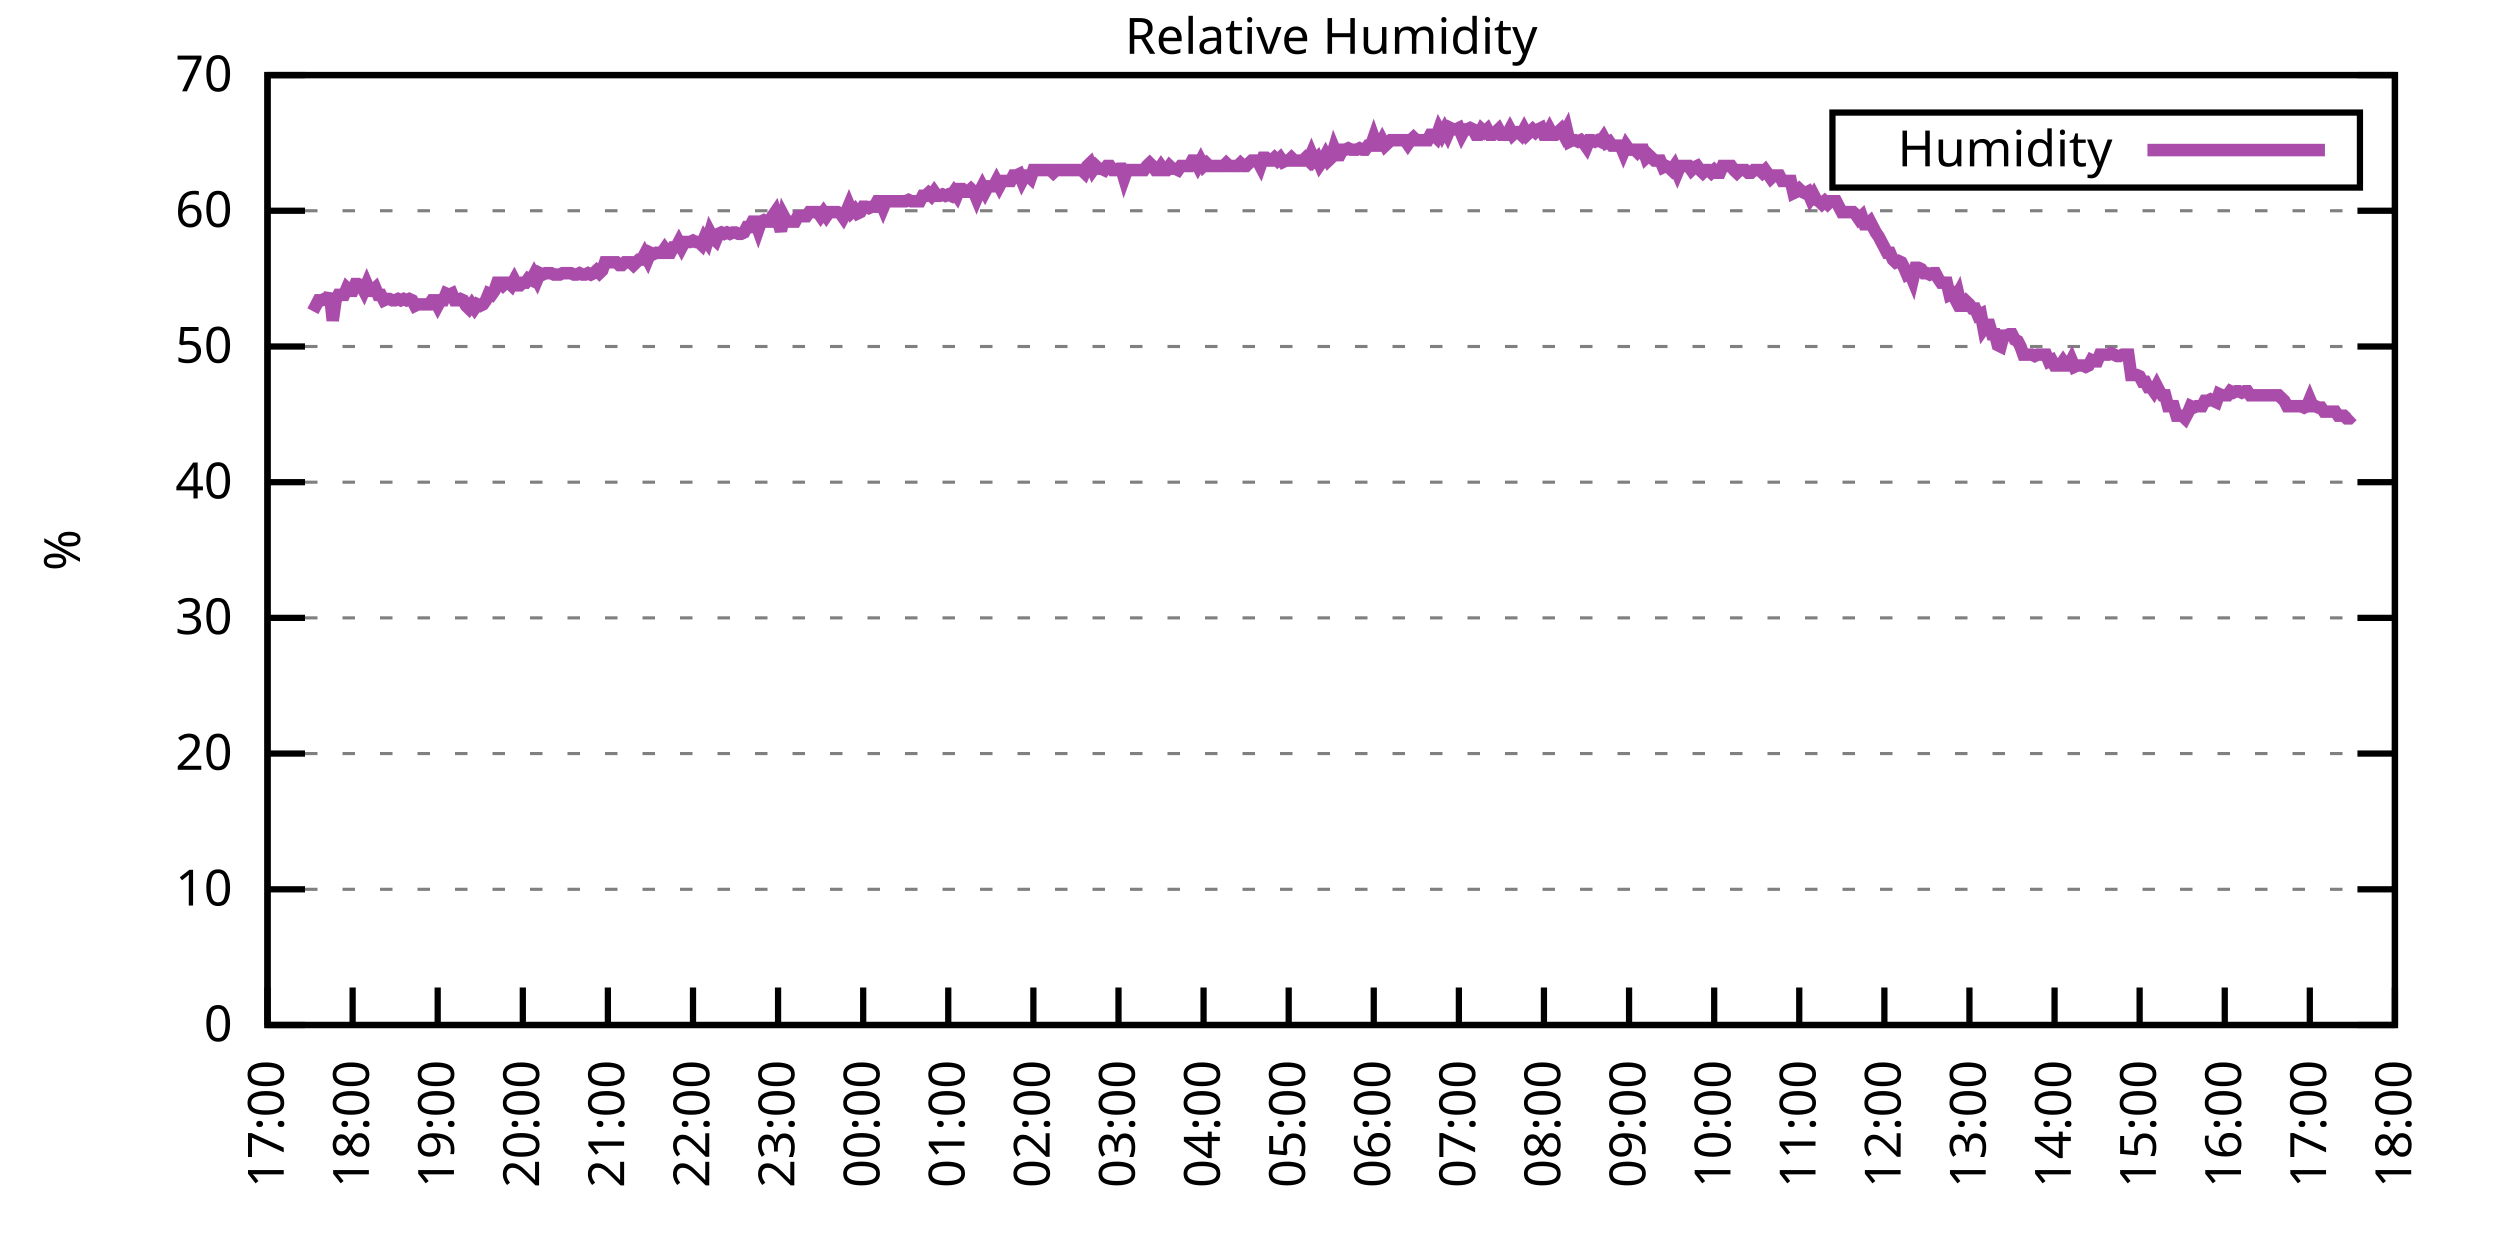
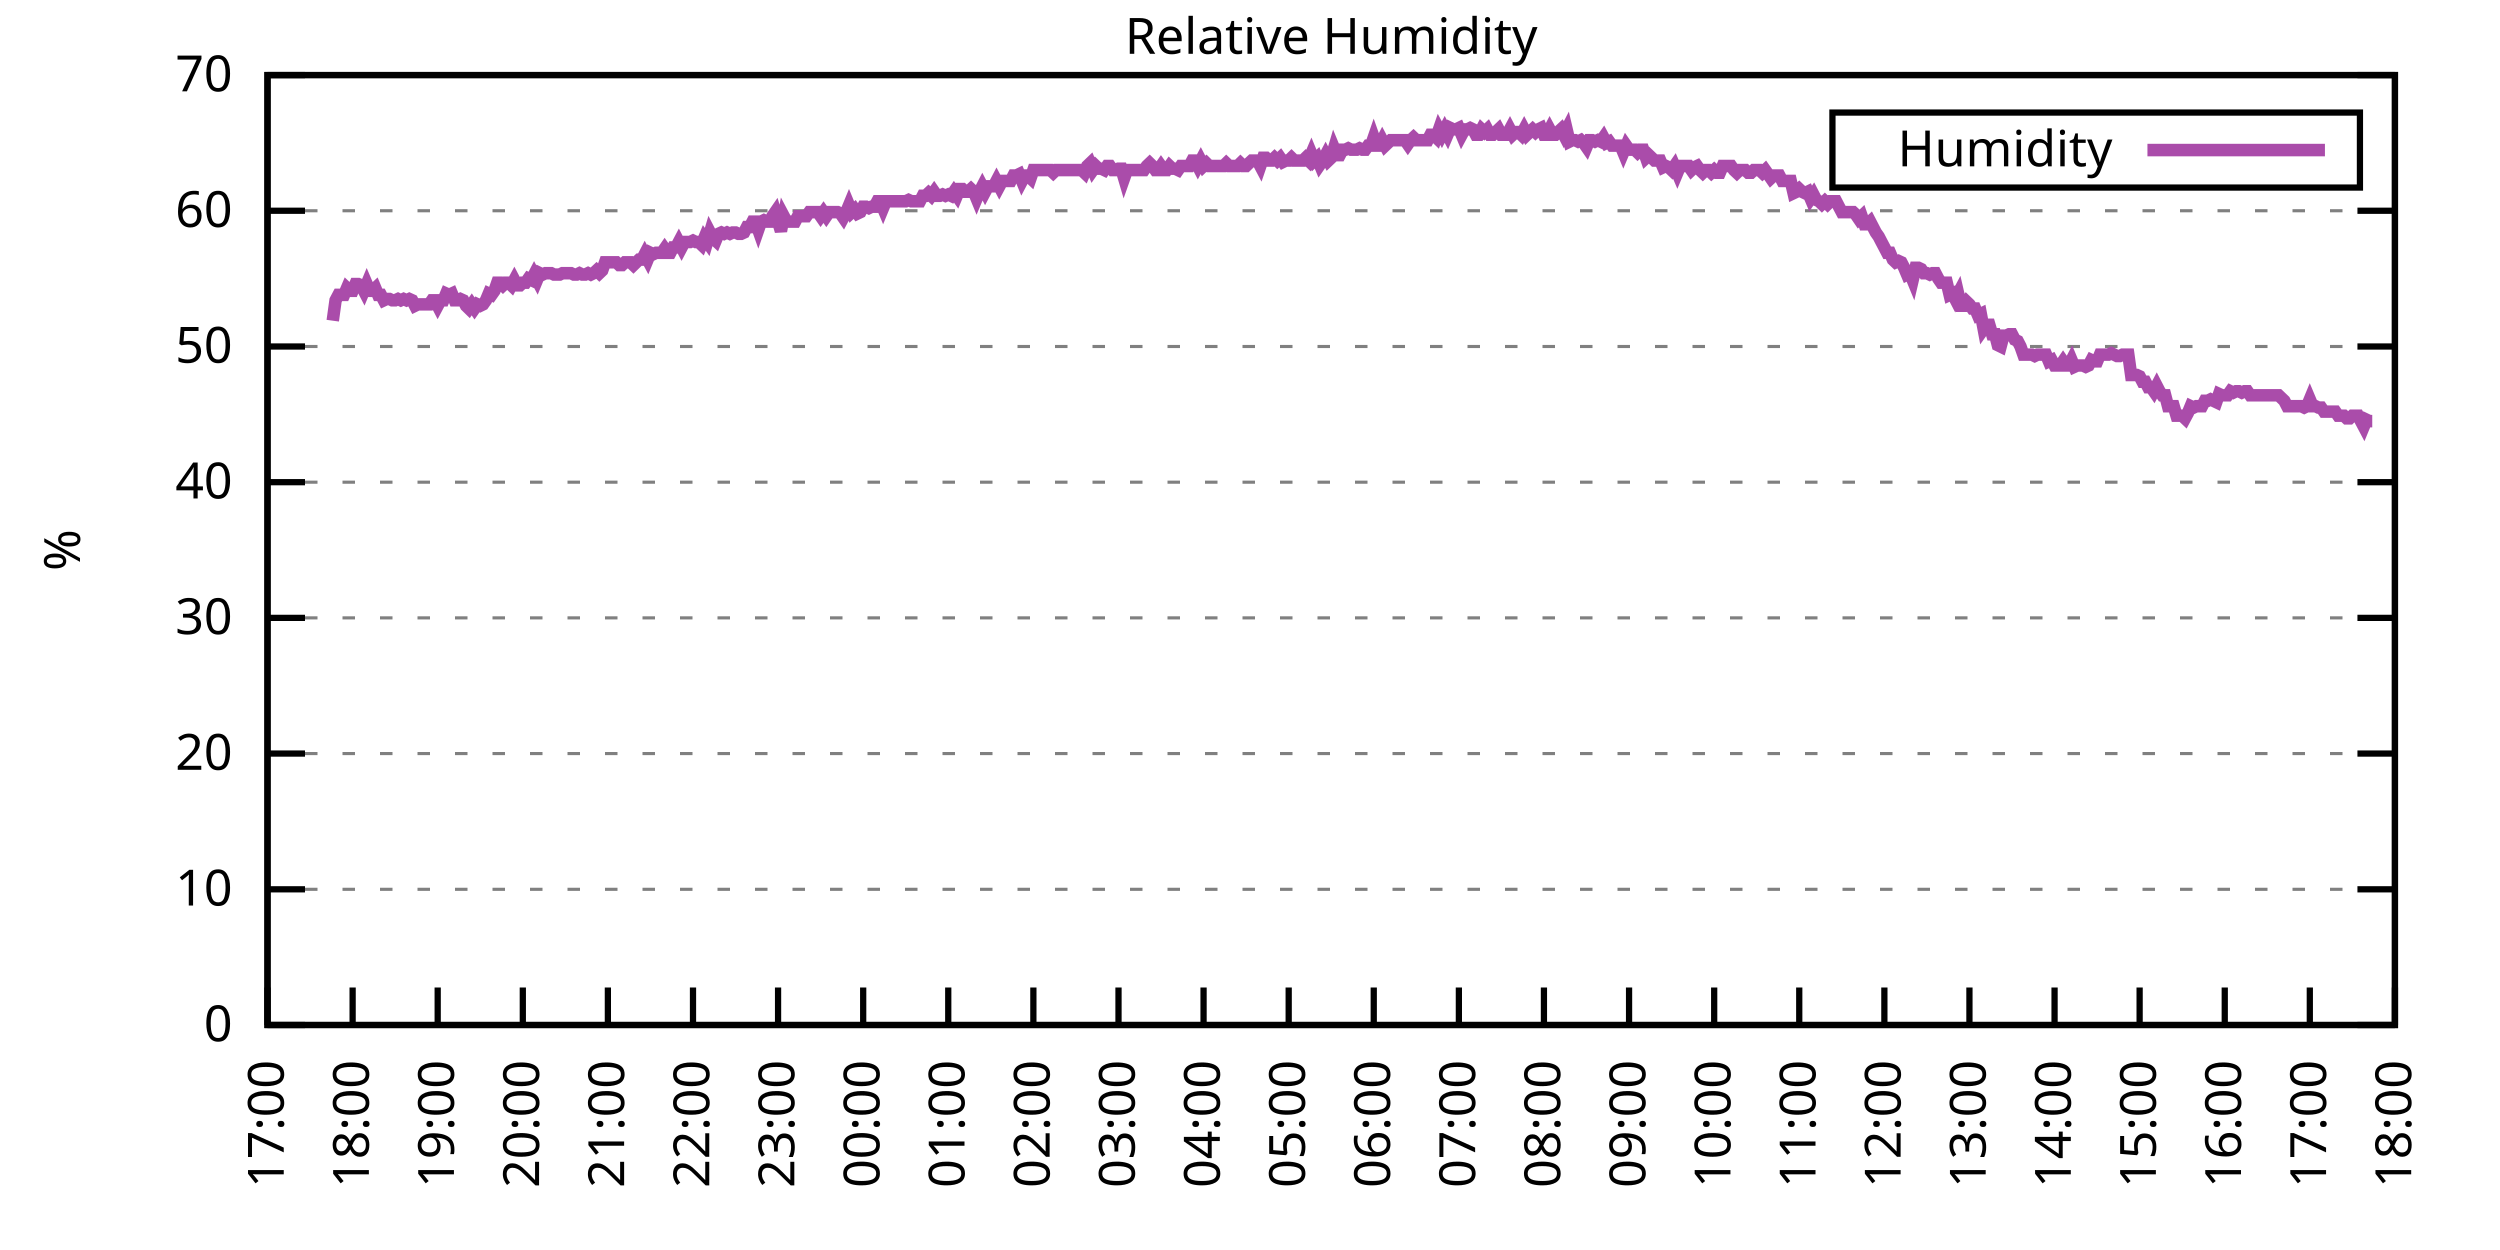
<svg xmlns="http://www.w3.org/2000/svg" xmlns:xlink="http://www.w3.org/1999/xlink" width="400" height="200" viewBox="0 0 400 200">
  <g id="gnuplot_canvas">
    <rect x="0" y="0" width="400" height="200" fill="none" />
    <defs>
      <circle id="gpDot" r="0.5" stroke-width="0.5" stroke="currentColor" />
      <path id="gpPt0" stroke-width="0.333" stroke="currentColor" d="M-1,0 h2 M0,-1 v2" />
      <path id="gpPt1" stroke-width="0.333" stroke="currentColor" d="M-1,-1 L1,1 M1,-1 L-1,1" />
      <path id="gpPt2" stroke-width="0.333" stroke="currentColor" d="M-1,0 L1,0 M0,-1 L0,1 M-1,-1 L1,1 M-1,1 L1,-1" />
      <rect id="gpPt3" stroke-width="0.333" stroke="currentColor" x="-1" y="-1" width="2" height="2" />
      <rect id="gpPt4" stroke-width="0.333" stroke="currentColor" fill="currentColor" x="-1" y="-1" width="2" height="2" />
      <circle id="gpPt5" stroke-width="0.333" stroke="currentColor" cx="0" cy="0" r="1" />
      <use xlink:href="#gpPt5" id="gpPt6" fill="currentColor" stroke="none" />
      <path id="gpPt7" stroke-width="0.333" stroke="currentColor" d="M0,-1.33 L-1.33,0.67 L1.33,0.67 z" />
      <use xlink:href="#gpPt7" id="gpPt8" fill="currentColor" stroke="none" />
      <use xlink:href="#gpPt7" id="gpPt9" stroke="currentColor" transform="rotate(180)" />
      <use xlink:href="#gpPt9" id="gpPt10" fill="currentColor" stroke="none" />
      <use xlink:href="#gpPt3" id="gpPt11" stroke="currentColor" transform="rotate(45)" />
      <use xlink:href="#gpPt11" id="gpPt12" fill="currentColor" stroke="none" />
      <path id="gpPt13" stroke-width="0.333" stroke="currentColor" d="M0,1.330 L1.265,0.411 L0.782,-1.067 L-0.782,-1.076 L-1.265,0.411 z" />
      <use xlink:href="#gpPt13" id="gpPt14" fill="currentColor" stroke="none" />
      <filter id="textbox" filterUnits="objectBoundingBox" x="0" y="0" height="1" width="1">
        <feFlood flood-color="white" flood-opacity="1" result="bgnd" />
        <feComposite in="SourceGraphic" in2="bgnd" operator="atop" />
      </filter>
      <filter id="greybox" filterUnits="objectBoundingBox" x="0" y="0" height="1" width="1">
        <feFlood flood-color="lightgrey" flood-opacity="1" result="grey" />
        <feComposite in="SourceGraphic" in2="grey" operator="atop" />
      </filter>
    </defs>
    <g fill="none" color="white" stroke="currentColor" stroke-width="1.00" stroke-linecap="butt" stroke-linejoin="miter">
</g>
    <g fill="none" color="black" stroke="currentColor" stroke-width="1.00" stroke-linecap="butt" stroke-linejoin="miter">
      <g stroke="none" shape-rendering="crispEdges">
        <polygon fill="rgb(255, 255, 255)" points="42.80,164.00 383.18,164.00 383.18,12.02 42.80,12.02 " />
      </g>
    </g>
    <g fill="none" color="black" stroke="currentColor" stroke-width="1.00" stroke-linecap="butt" stroke-linejoin="miter">
</g>
    <g fill="none" color="black" stroke="black" stroke-width="0.50" stroke-linecap="butt" stroke-linejoin="miter">
</g>
    <g fill="none" color="gray" stroke="currentColor" stroke-width="0.50" stroke-linecap="butt" stroke-linejoin="miter">
      <path stroke="gray" stroke-dasharray="2,4" class="gridline" d="M42.80,164.00 L383.19,164.00  " />
    </g>
    <g fill="none" color="gray" stroke="gray" stroke-width="1.00" stroke-linecap="butt" stroke-linejoin="miter">
</g>
    <g fill="none" color="black" stroke="currentColor" stroke-width="1.00" stroke-linecap="butt" stroke-linejoin="miter">
      <path stroke="black" d="M42.80,164.00 L48.80,164.00 M383.19,164.00 L377.19,164.00  " />
      <g transform="translate(37.20,166.60)" stroke="none" fill="black" font-family="Sans" font-size="8.00" text-anchor="end">
        <text>
          <tspan font-family="Sans"> 0</tspan>
        </text>
      </g>
    </g>
    <g fill="none" color="black" stroke="currentColor" stroke-width="1.00" stroke-linecap="butt" stroke-linejoin="miter">
</g>
    <g fill="none" color="black" stroke="black" stroke-width="0.50" stroke-linecap="butt" stroke-linejoin="miter">
</g>
    <g fill="none" color="gray" stroke="currentColor" stroke-width="0.50" stroke-linecap="butt" stroke-linejoin="miter">
      <path stroke="gray" stroke-dasharray="2,4" class="gridline" d="M42.80,142.29 L383.19,142.29  " />
    </g>
    <g fill="none" color="gray" stroke="gray" stroke-width="1.00" stroke-linecap="butt" stroke-linejoin="miter">
</g>
    <g fill="none" color="black" stroke="currentColor" stroke-width="1.00" stroke-linecap="butt" stroke-linejoin="miter">
      <path stroke="black" d="M42.80,142.29 L48.80,142.29 M383.19,142.29 L377.19,142.29  " />
      <g transform="translate(37.20,144.89)" stroke="none" fill="black" font-family="Sans" font-size="8.00" text-anchor="end">
        <text>
          <tspan font-family="Sans"> 10</tspan>
        </text>
      </g>
    </g>
    <g fill="none" color="black" stroke="currentColor" stroke-width="1.00" stroke-linecap="butt" stroke-linejoin="miter">
</g>
    <g fill="none" color="black" stroke="black" stroke-width="0.50" stroke-linecap="butt" stroke-linejoin="miter">
</g>
    <g fill="none" color="gray" stroke="currentColor" stroke-width="0.50" stroke-linecap="butt" stroke-linejoin="miter">
      <path stroke="gray" stroke-dasharray="2,4" class="gridline" d="M42.80,120.57 L383.19,120.57  " />
    </g>
    <g fill="none" color="gray" stroke="gray" stroke-width="1.00" stroke-linecap="butt" stroke-linejoin="miter">
</g>
    <g fill="none" color="black" stroke="currentColor" stroke-width="1.00" stroke-linecap="butt" stroke-linejoin="miter">
      <path stroke="black" d="M42.80,120.57 L48.80,120.57 M383.19,120.57 L377.19,120.57  " />
      <g transform="translate(37.20,123.17)" stroke="none" fill="black" font-family="Sans" font-size="8.00" text-anchor="end">
        <text>
          <tspan font-family="Sans"> 20</tspan>
        </text>
      </g>
    </g>
    <g fill="none" color="black" stroke="currentColor" stroke-width="1.00" stroke-linecap="butt" stroke-linejoin="miter">
</g>
    <g fill="none" color="black" stroke="black" stroke-width="0.50" stroke-linecap="butt" stroke-linejoin="miter">
</g>
    <g fill="none" color="gray" stroke="currentColor" stroke-width="0.50" stroke-linecap="butt" stroke-linejoin="miter">
      <path stroke="gray" stroke-dasharray="2,4" class="gridline" d="M42.80,98.86 L383.19,98.86  " />
    </g>
    <g fill="none" color="gray" stroke="gray" stroke-width="1.00" stroke-linecap="butt" stroke-linejoin="miter">
</g>
    <g fill="none" color="black" stroke="currentColor" stroke-width="1.00" stroke-linecap="butt" stroke-linejoin="miter">
      <path stroke="black" d="M42.80,98.86 L48.80,98.86 M383.19,98.86 L377.19,98.86  " />
      <g transform="translate(37.20,101.46)" stroke="none" fill="black" font-family="Sans" font-size="8.00" text-anchor="end">
        <text>
          <tspan font-family="Sans"> 30</tspan>
        </text>
      </g>
    </g>
    <g fill="none" color="black" stroke="currentColor" stroke-width="1.00" stroke-linecap="butt" stroke-linejoin="miter">
</g>
    <g fill="none" color="black" stroke="black" stroke-width="0.50" stroke-linecap="butt" stroke-linejoin="miter">
</g>
    <g fill="none" color="gray" stroke="currentColor" stroke-width="0.50" stroke-linecap="butt" stroke-linejoin="miter">
      <path stroke="gray" stroke-dasharray="2,4" class="gridline" d="M42.80,77.15 L383.19,77.15  " />
    </g>
    <g fill="none" color="gray" stroke="gray" stroke-width="1.00" stroke-linecap="butt" stroke-linejoin="miter">
</g>
    <g fill="none" color="black" stroke="currentColor" stroke-width="1.00" stroke-linecap="butt" stroke-linejoin="miter">
      <path stroke="black" d="M42.80,77.15 L48.80,77.15 M383.19,77.15 L377.19,77.15  " />
      <g transform="translate(37.20,79.75)" stroke="none" fill="black" font-family="Sans" font-size="8.00" text-anchor="end">
        <text>
          <tspan font-family="Sans"> 40</tspan>
        </text>
      </g>
    </g>
    <g fill="none" color="black" stroke="currentColor" stroke-width="1.00" stroke-linecap="butt" stroke-linejoin="miter">
</g>
    <g fill="none" color="black" stroke="black" stroke-width="0.50" stroke-linecap="butt" stroke-linejoin="miter">
</g>
    <g fill="none" color="gray" stroke="currentColor" stroke-width="0.50" stroke-linecap="butt" stroke-linejoin="miter">
      <path stroke="gray" stroke-dasharray="2,4" class="gridline" d="M42.80,55.44 L383.19,55.44  " />
    </g>
    <g fill="none" color="gray" stroke="gray" stroke-width="1.00" stroke-linecap="butt" stroke-linejoin="miter">
</g>
    <g fill="none" color="black" stroke="currentColor" stroke-width="1.00" stroke-linecap="butt" stroke-linejoin="miter">
      <path stroke="black" d="M42.80,55.44 L48.80,55.44 M383.19,55.44 L377.19,55.44  " />
      <g transform="translate(37.20,58.04)" stroke="none" fill="black" font-family="Sans" font-size="8.00" text-anchor="end">
        <text>
          <tspan font-family="Sans"> 50</tspan>
        </text>
      </g>
    </g>
    <g fill="none" color="black" stroke="currentColor" stroke-width="1.00" stroke-linecap="butt" stroke-linejoin="miter">
</g>
    <g fill="none" color="black" stroke="black" stroke-width="0.50" stroke-linecap="butt" stroke-linejoin="miter">
</g>
    <g fill="none" color="gray" stroke="currentColor" stroke-width="0.50" stroke-linecap="butt" stroke-linejoin="miter">
      <path stroke="gray" stroke-dasharray="2,4" class="gridline" d="M42.80,33.72 L383.19,33.72  " />
    </g>
    <g fill="none" color="gray" stroke="gray" stroke-width="1.00" stroke-linecap="butt" stroke-linejoin="miter">
</g>
    <g fill="none" color="black" stroke="currentColor" stroke-width="1.00" stroke-linecap="butt" stroke-linejoin="miter">
      <path stroke="black" d="M42.80,33.72 L48.80,33.72 M383.19,33.72 L377.19,33.72  " />
      <g transform="translate(37.20,36.32)" stroke="none" fill="black" font-family="Sans" font-size="8.00" text-anchor="end">
        <text>
          <tspan font-family="Sans"> 60</tspan>
        </text>
      </g>
    </g>
    <g fill="none" color="black" stroke="currentColor" stroke-width="1.00" stroke-linecap="butt" stroke-linejoin="miter">
</g>
    <g fill="none" color="black" stroke="black" stroke-width="0.50" stroke-linecap="butt" stroke-linejoin="miter">
</g>
    <g fill="none" color="gray" stroke="currentColor" stroke-width="0.50" stroke-linecap="butt" stroke-linejoin="miter">
      <path stroke="gray" stroke-dasharray="2,4" class="gridline" d="M42.80,12.01 L383.19,12.01  " />
    </g>
    <g fill="none" color="gray" stroke="gray" stroke-width="1.00" stroke-linecap="butt" stroke-linejoin="miter">
</g>
    <g fill="none" color="black" stroke="currentColor" stroke-width="1.00" stroke-linecap="butt" stroke-linejoin="miter">
      <path stroke="black" d="M42.80,12.01 L48.80,12.01 M383.19,12.01 L377.19,12.01  " />
      <g transform="translate(37.20,14.61)" stroke="none" fill="black" font-family="Sans" font-size="8.00" text-anchor="end">
        <text>
          <tspan font-family="Sans"> 70</tspan>
        </text>
      </g>
    </g>
    <g fill="none" color="black" stroke="currentColor" stroke-width="1.00" stroke-linecap="butt" stroke-linejoin="miter">
      <path stroke="black" d="M42.80,164.00 L42.80,158.00  " />
      <g transform="translate(45.40,169.60) rotate(270.00)" stroke="none" fill="black" font-family="Sans" font-size="8.00" text-anchor="end">
        <text>
          <tspan font-family="Sans">17:00</tspan>
        </text>
      </g>
    </g>
    <g fill="none" color="black" stroke="currentColor" stroke-width="1.00" stroke-linecap="butt" stroke-linejoin="miter">
      <path stroke="black" d="M56.42,164.00 L56.42,158.00  " />
      <g transform="translate(59.02,169.60) rotate(270.00)" stroke="none" fill="black" font-family="Sans" font-size="8.00" text-anchor="end">
        <text>
          <tspan font-family="Sans">18:00</tspan>
        </text>
      </g>
    </g>
    <g fill="none" color="black" stroke="currentColor" stroke-width="1.00" stroke-linecap="butt" stroke-linejoin="miter">
      <path stroke="black" d="M70.03,164.00 L70.03,158.00  " />
      <g transform="translate(72.63,169.60) rotate(270.00)" stroke="none" fill="black" font-family="Sans" font-size="8.00" text-anchor="end">
        <text>
          <tspan font-family="Sans">19:00</tspan>
        </text>
      </g>
    </g>
    <g fill="none" color="black" stroke="currentColor" stroke-width="1.00" stroke-linecap="butt" stroke-linejoin="miter">
      <path stroke="black" d="M83.65,164.00 L83.65,158.00  " />
      <g transform="translate(86.25,169.60) rotate(270.00)" stroke="none" fill="black" font-family="Sans" font-size="8.00" text-anchor="end">
        <text>
          <tspan font-family="Sans">20:00</tspan>
        </text>
      </g>
    </g>
    <g fill="none" color="black" stroke="currentColor" stroke-width="1.00" stroke-linecap="butt" stroke-linejoin="miter">
      <path stroke="black" d="M97.26,164.00 L97.26,158.00  " />
      <g transform="translate(99.86,169.60) rotate(270.00)" stroke="none" fill="black" font-family="Sans" font-size="8.00" text-anchor="end">
        <text>
          <tspan font-family="Sans">21:00</tspan>
        </text>
      </g>
    </g>
    <g fill="none" color="black" stroke="currentColor" stroke-width="1.00" stroke-linecap="butt" stroke-linejoin="miter">
      <path stroke="black" d="M110.88,164.00 L110.88,158.00  " />
      <g transform="translate(113.48,169.60) rotate(270.00)" stroke="none" fill="black" font-family="Sans" font-size="8.00" text-anchor="end">
        <text>
          <tspan font-family="Sans">22:00</tspan>
        </text>
      </g>
    </g>
    <g fill="none" color="black" stroke="currentColor" stroke-width="1.00" stroke-linecap="butt" stroke-linejoin="miter">
      <path stroke="black" d="M124.49,164.00 L124.49,158.00  " />
      <g transform="translate(127.09,169.60) rotate(270.00)" stroke="none" fill="black" font-family="Sans" font-size="8.00" text-anchor="end">
        <text>
          <tspan font-family="Sans">23:00</tspan>
        </text>
      </g>
    </g>
    <g fill="none" color="black" stroke="currentColor" stroke-width="1.00" stroke-linecap="butt" stroke-linejoin="miter">
      <path stroke="black" d="M138.11,164.00 L138.11,158.00  " />
      <g transform="translate(140.71,169.60) rotate(270.00)" stroke="none" fill="black" font-family="Sans" font-size="8.00" text-anchor="end">
        <text>
          <tspan font-family="Sans">00:00</tspan>
        </text>
      </g>
    </g>
    <g fill="none" color="black" stroke="currentColor" stroke-width="1.00" stroke-linecap="butt" stroke-linejoin="miter">
      <path stroke="black" d="M151.72,164.00 L151.72,158.00  " />
      <g transform="translate(154.32,169.60) rotate(270.00)" stroke="none" fill="black" font-family="Sans" font-size="8.00" text-anchor="end">
        <text>
          <tspan font-family="Sans">01:00</tspan>
        </text>
      </g>
    </g>
    <g fill="none" color="black" stroke="currentColor" stroke-width="1.00" stroke-linecap="butt" stroke-linejoin="miter">
      <path stroke="black" d="M165.34,164.00 L165.34,158.00  " />
      <g transform="translate(167.94,169.60) rotate(270.00)" stroke="none" fill="black" font-family="Sans" font-size="8.00" text-anchor="end">
        <text>
          <tspan font-family="Sans">02:00</tspan>
        </text>
      </g>
    </g>
    <g fill="none" color="black" stroke="currentColor" stroke-width="1.00" stroke-linecap="butt" stroke-linejoin="miter">
      <path stroke="black" d="M178.96,164.00 L178.96,158.00  " />
      <g transform="translate(181.56,169.60) rotate(270.00)" stroke="none" fill="black" font-family="Sans" font-size="8.00" text-anchor="end">
        <text>
          <tspan font-family="Sans">03:00</tspan>
        </text>
      </g>
    </g>
    <g fill="none" color="black" stroke="currentColor" stroke-width="1.00" stroke-linecap="butt" stroke-linejoin="miter">
      <path stroke="black" d="M192.57,164.00 L192.57,158.00  " />
      <g transform="translate(195.17,169.60) rotate(270.00)" stroke="none" fill="black" font-family="Sans" font-size="8.00" text-anchor="end">
        <text>
          <tspan font-family="Sans">04:00</tspan>
        </text>
      </g>
    </g>
    <g fill="none" color="black" stroke="currentColor" stroke-width="1.00" stroke-linecap="butt" stroke-linejoin="miter">
      <path stroke="black" d="M206.19,164.00 L206.19,158.00  " />
      <g transform="translate(208.79,169.60) rotate(270.00)" stroke="none" fill="black" font-family="Sans" font-size="8.00" text-anchor="end">
        <text>
          <tspan font-family="Sans">05:00</tspan>
        </text>
      </g>
    </g>
    <g fill="none" color="black" stroke="currentColor" stroke-width="1.00" stroke-linecap="butt" stroke-linejoin="miter">
      <path stroke="black" d="M219.80,164.00 L219.80,158.00  " />
      <g transform="translate(222.40,169.60) rotate(270.00)" stroke="none" fill="black" font-family="Sans" font-size="8.00" text-anchor="end">
        <text>
          <tspan font-family="Sans">06:00</tspan>
        </text>
      </g>
    </g>
    <g fill="none" color="black" stroke="currentColor" stroke-width="1.00" stroke-linecap="butt" stroke-linejoin="miter">
      <path stroke="black" d="M233.42,164.00 L233.42,158.00  " />
      <g transform="translate(236.02,169.60) rotate(270.00)" stroke="none" fill="black" font-family="Sans" font-size="8.00" text-anchor="end">
        <text>
          <tspan font-family="Sans">07:00</tspan>
        </text>
      </g>
    </g>
    <g fill="none" color="black" stroke="currentColor" stroke-width="1.00" stroke-linecap="butt" stroke-linejoin="miter">
      <path stroke="black" d="M247.03,164.00 L247.03,158.00  " />
      <g transform="translate(249.63,169.60) rotate(270.00)" stroke="none" fill="black" font-family="Sans" font-size="8.00" text-anchor="end">
        <text>
          <tspan font-family="Sans">08:00</tspan>
        </text>
      </g>
    </g>
    <g fill="none" color="black" stroke="currentColor" stroke-width="1.00" stroke-linecap="butt" stroke-linejoin="miter">
      <path stroke="black" d="M260.65,164.00 L260.65,158.00  " />
      <g transform="translate(263.25,169.60) rotate(270.00)" stroke="none" fill="black" font-family="Sans" font-size="8.00" text-anchor="end">
        <text>
          <tspan font-family="Sans">09:00</tspan>
        </text>
      </g>
    </g>
    <g fill="none" color="black" stroke="currentColor" stroke-width="1.00" stroke-linecap="butt" stroke-linejoin="miter">
      <path stroke="black" d="M274.27,164.00 L274.27,158.00  " />
      <g transform="translate(276.87,169.60) rotate(270.00)" stroke="none" fill="black" font-family="Sans" font-size="8.00" text-anchor="end">
        <text>
          <tspan font-family="Sans">10:00</tspan>
        </text>
      </g>
    </g>
    <g fill="none" color="black" stroke="currentColor" stroke-width="1.00" stroke-linecap="butt" stroke-linejoin="miter">
      <path stroke="black" d="M287.88,164.00 L287.88,158.00  " />
      <g transform="translate(290.48,169.60) rotate(270.00)" stroke="none" fill="black" font-family="Sans" font-size="8.00" text-anchor="end">
        <text>
          <tspan font-family="Sans">11:00</tspan>
        </text>
      </g>
    </g>
    <g fill="none" color="black" stroke="currentColor" stroke-width="1.00" stroke-linecap="butt" stroke-linejoin="miter">
      <path stroke="black" d="M301.50,164.00 L301.50,158.00  " />
      <g transform="translate(304.10,169.60) rotate(270.00)" stroke="none" fill="black" font-family="Sans" font-size="8.00" text-anchor="end">
        <text>
          <tspan font-family="Sans">12:00</tspan>
        </text>
      </g>
    </g>
    <g fill="none" color="black" stroke="currentColor" stroke-width="1.00" stroke-linecap="butt" stroke-linejoin="miter">
      <path stroke="black" d="M315.11,164.00 L315.11,158.00  " />
      <g transform="translate(317.71,169.60) rotate(270.00)" stroke="none" fill="black" font-family="Sans" font-size="8.00" text-anchor="end">
        <text>
          <tspan font-family="Sans">13:00</tspan>
        </text>
      </g>
    </g>
    <g fill="none" color="black" stroke="currentColor" stroke-width="1.00" stroke-linecap="butt" stroke-linejoin="miter">
      <path stroke="black" d="M328.73,164.00 L328.73,158.00  " />
      <g transform="translate(331.33,169.60) rotate(270.00)" stroke="none" fill="black" font-family="Sans" font-size="8.00" text-anchor="end">
        <text>
          <tspan font-family="Sans">14:00</tspan>
        </text>
      </g>
    </g>
    <g fill="none" color="black" stroke="currentColor" stroke-width="1.00" stroke-linecap="butt" stroke-linejoin="miter">
      <path stroke="black" d="M342.34,164.00 L342.34,158.00  " />
      <g transform="translate(344.94,169.60) rotate(270.00)" stroke="none" fill="black" font-family="Sans" font-size="8.00" text-anchor="end">
        <text>
          <tspan font-family="Sans">15:00</tspan>
        </text>
      </g>
    </g>
    <g fill="none" color="black" stroke="currentColor" stroke-width="1.00" stroke-linecap="butt" stroke-linejoin="miter">
      <path stroke="black" d="M355.96,164.00 L355.96,158.00  " />
      <g transform="translate(358.56,169.60) rotate(270.00)" stroke="none" fill="black" font-family="Sans" font-size="8.00" text-anchor="end">
        <text>
          <tspan font-family="Sans">16:00</tspan>
        </text>
      </g>
    </g>
    <g fill="none" color="black" stroke="currentColor" stroke-width="1.00" stroke-linecap="butt" stroke-linejoin="miter">
      <path stroke="black" d="M369.57,164.00 L369.57,158.00  " />
      <g transform="translate(372.17,169.60) rotate(270.00)" stroke="none" fill="black" font-family="Sans" font-size="8.00" text-anchor="end">
        <text>
          <tspan font-family="Sans">17:00</tspan>
        </text>
      </g>
    </g>
    <g fill="none" color="black" stroke="currentColor" stroke-width="1.00" stroke-linecap="butt" stroke-linejoin="miter">
      <path stroke="black" d="M383.19,164.00 L383.19,158.00  " />
      <g transform="translate(385.79,169.60) rotate(270.00)" stroke="none" fill="black" font-family="Sans" font-size="8.00" text-anchor="end">
        <text>
          <tspan font-family="Sans">18:00</tspan>
        </text>
      </g>
    </g>
    <g fill="none" color="black" stroke="currentColor" stroke-width="1.00" stroke-linecap="butt" stroke-linejoin="miter">
</g>
    <g fill="none" color="black" stroke="currentColor" stroke-width="1.00" stroke-linecap="butt" stroke-linejoin="miter">
      <path stroke="black" d="M42.80,12.01 L42.80,164.00 L383.19,164.00 L383.19,12.01 L42.80,12.01 Z  " />
    </g>
    <g fill="none" color="black" stroke="currentColor" stroke-width="1.00" stroke-linecap="butt" stroke-linejoin="miter">
</g>
    <g fill="none" color="black" stroke="currentColor" stroke-width="1.00" stroke-linecap="butt" stroke-linejoin="miter">
      <path stroke="black" d="M293.19,30.01 L293.19,18.01 L377.59,18.01 L377.59,30.01 L293.19,30.01 Z  " />
    </g>
    <g id="Relative_Humidity_plot_1">
      <g fill="none" color="white" stroke="black" stroke-width="2.00" stroke-linecap="butt" stroke-linejoin="miter">
</g>
      <g fill="none" color="black" stroke="currentColor" stroke-width="2.00" stroke-linecap="butt" stroke-linejoin="miter">
        <g transform="translate(337.99,26.61)" stroke="none" fill="black" font-family="Sans" font-size="8.00" text-anchor="end">
          <text>
            <tspan font-family="Sans">Humidity</tspan>
          </text>
        </g>
      </g>
      <g fill="none" color="black" stroke="currentColor" stroke-width="2.00" stroke-linecap="butt" stroke-linejoin="miter">
-         <path stroke="rgb(170,  76, 170)" d="M343.59,24.01 L371.99,24.01 M50.06,49.79 L50.52,48.92 L50.97,48.05 L51.42,48.05 L51.88,47.84 L52.33,48.05   L52.78,46.97 L53.24,51.31 L53.69,48.05 L54.15,47.18 L54.60,47.18 L55.05,47.18 L55.51,46.10 L55.96,46.53   L56.42,46.53 L56.87,45.45 L57.32,45.45 L57.78,45.66 L58.23,46.53 L58.68,45.45 L59.14,46.53 L59.59,46.53   L60.05,46.10 L60.50,47.18 L60.95,47.18 L61.41,48.05 L61.86,47.84 L62.32,47.84 L62.77,48.05 L63.22,48.05   L63.68,47.84 L64.13,48.05 L64.58,47.84 L65.04,48.05 L65.49,47.84 L65.95,48.05 L66.40,48.92 L66.85,48.70   L67.31,48.70 L67.76,48.70 L68.22,48.70 L68.67,48.70 L69.12,48.05 L69.58,48.05 L70.03,48.92 L70.49,48.05   L70.94,48.05 L71.39,46.97 L71.85,47.18 L72.30,46.97 L72.75,48.05 L73.21,48.05 L73.66,47.84 L74.12,48.05   L74.57,48.92 L75.02,49.36 L75.48,48.70 L75.93,49.36 L76.39,48.70 L76.84,48.92 L77.29,48.70 L77.75,48.05   L78.20,46.97 L78.65,47.18 L79.11,46.53 L79.56,45.23 L80.02,45.23 L80.47,45.66 L80.92,45.23 L81.38,45.23   L81.83,45.66 L82.29,44.80 L82.74,45.66 L83.19,45.66 L83.65,45.23 L84.10,45.23 L84.55,44.58 L85.01,44.80   L85.46,43.93 L85.92,44.80 L86.37,43.71 L86.82,43.93 L87.28,43.71 L87.73,43.71 L88.19,43.71 L88.64,43.93   L89.09,43.93 L89.55,43.93 L90.00,43.71 L90.45,43.71 L90.91,43.71 L91.36,43.71 L91.82,43.93 L92.27,43.93   L92.72,43.71 L93.18,43.93 L93.63,43.93 L94.09,43.71 L94.54,43.93 L94.99,43.71 L95.45,43.28 L95.90,43.71   L96.35,43.28 L96.81,41.97 L97.26,41.97 L97.72,41.97 L98.17,41.97 L98.62,41.97 L99.08,42.41 L99.53,42.41   L99.99,41.97 L100.44,41.97 L100.89,41.97 L101.35,42.41 L101.80,41.97 L102.25,41.54 L102.71,41.54 L103.16,40.67   L103.62,41.54 L104.07,40.45 L104.52,40.67 L104.98,40.45 L105.43,40.45 L105.89,40.45 L106.34,39.80 L106.79,40.45   L107.25,40.45 L107.70,39.59 L108.15,39.59 L108.61,38.72 L109.06,39.59 L109.52,38.72 L109.97,38.72 L110.42,38.72   L110.88,38.50 L111.33,38.72 L111.79,38.72 L112.24,39.15 L112.69,38.07 L113.15,38.72 L113.60,37.20 L114.05,38.07   L114.51,38.50 L114.96,37.41 L115.42,37.20 L115.87,37.41 L116.32,37.20 L116.78,37.41 L117.23,37.20 L117.69,37.20   L118.14,37.41 L118.59,37.41 L119.05,37.20 L119.50,36.33 L119.96,36.33 L120.41,35.46 L120.86,35.46 L121.32,36.76   L121.77,35.46 L122.22,35.24 L122.68,35.46 L123.13,35.46 L123.59,34.59 L124.04,33.94 L124.49,35.46 L124.95,36.98   L125.40,34.59 L125.86,35.46 L126.31,35.46 L126.76,35.46 L127.22,35.46 L127.67,34.59 L128.12,34.59 L128.58,34.59   L129.03,34.59 L129.49,33.94 L129.94,33.94 L130.39,33.94 L130.85,33.94 L131.30,34.59 L131.76,33.94 L132.21,34.59   L132.66,33.94 L133.12,33.94 L133.57,33.94 L134.02,33.94 L134.48,34.16 L134.93,34.81 L135.39,33.94 L135.84,32.85   L136.29,33.94 L136.75,33.51 L137.20,34.16 L137.66,33.94 L138.11,33.07 L138.56,33.07 L139.02,33.29 L139.47,33.07   L139.92,33.07 L140.38,32.20 L140.83,32.20 L141.29,33.29 L141.74,32.20 L142.19,32.20 L142.65,32.20 L143.10,32.20   L143.56,32.20 L144.01,32.20 L144.46,32.20 L144.92,32.20 L145.37,31.99 L145.82,32.20 L146.28,32.20 L146.73,32.20   L147.19,32.20 L147.64,31.33 L148.09,31.33 L148.55,30.90 L149.00,31.33 L149.46,30.68 L149.91,31.33 L150.36,31.33   L150.82,31.12 L151.27,31.33 L151.72,31.12 L152.18,31.33 L152.63,30.68 L153.09,31.33 L153.54,30.25 L153.99,30.25   L154.45,30.68 L154.90,30.68 L155.36,30.25 L155.81,30.68 L156.26,31.77 L156.72,30.68 L157.17,29.81 L157.62,30.68   L158.08,29.81 L158.53,29.81 L158.99,29.81 L159.44,28.95 L159.89,29.81 L160.35,28.95 L160.80,28.95 L161.26,28.95   L161.71,28.95 L162.16,28.08 L162.62,28.08 L163.07,27.86 L163.52,28.95 L163.98,28.08 L164.43,28.08 L164.89,28.51   L165.34,27.21 L165.79,27.21 L166.25,27.21 L166.70,27.21 L167.16,27.21 L167.61,27.21 L168.06,27.21 L168.52,27.64   L168.97,27.21 L169.43,27.21 L169.88,27.21 L170.33,27.21 L170.79,27.21 L171.24,27.21 L171.69,27.21 L172.15,27.21   L172.60,27.21 L173.06,27.21 L173.51,27.64 L173.96,26.56 L174.42,26.12 L174.87,27.21 L175.33,26.56 L175.78,26.99   L176.23,26.99 L176.69,27.21 L177.14,26.56 L177.59,26.56 L178.05,27.21 L178.50,27.21 L178.96,26.99 L179.41,26.99   L179.86,28.51 L180.32,27.21 L180.77,27.21 L181.23,27.21 L181.68,27.21 L182.13,27.21 L182.59,27.21 L183.04,27.21   L183.49,26.56 L183.95,26.12 L184.40,26.56 L184.86,27.21 L185.31,27.21 L185.76,26.56 L186.22,27.21 L186.67,27.21   L187.13,26.56 L187.58,26.99 L188.03,26.99 L188.49,27.21 L188.94,26.56 L189.39,26.56 L189.85,26.56 L190.30,26.56   L190.76,25.69 L191.21,25.69 L191.66,26.56 L192.12,25.69 L192.57,26.56 L193.03,26.12 L193.48,26.56 L193.93,26.56   L194.39,26.56 L194.84,26.56 L195.29,26.56 L195.75,26.56 L196.20,26.12 L196.66,26.56 L197.11,26.56 L197.56,26.56   L198.02,26.56 L198.47,26.12 L198.93,26.56 L199.38,26.56 L199.83,26.12 L200.29,25.69 L200.74,25.69 L201.19,25.69   L201.65,26.56 L202.10,25.25 L202.56,25.25 L203.01,25.69 L203.46,25.69 L203.92,25.25 L204.37,25.69 L204.83,25.25   L205.28,25.91 L205.73,25.69 L206.19,25.69 L206.64,25.25 L207.09,25.69 L207.55,25.69 L208.00,25.69 L208.46,25.69   L208.91,25.25 L209.36,25.69 L209.82,24.60 L210.27,25.69 L210.73,25.25 L211.18,26.34 L211.63,25.69 L212.09,24.82   L212.54,25.69 L213.00,25.25 L213.45,23.73 L213.90,24.82 L214.36,24.82 L214.81,23.95 L215.26,23.95 L215.72,23.73   L216.17,23.95 L216.63,23.95 L217.08,23.95 L217.53,23.73 L217.99,23.95 L218.44,23.95 L218.90,23.30 L219.35,23.30   L219.80,22.00 L220.26,23.30 L220.71,23.30 L221.16,22.43 L221.62,23.30 L222.07,22.87 L222.53,22.43 L222.98,22.43   L223.43,22.43 L223.89,22.43 L224.34,22.43 L224.80,22.43 L225.25,23.08 L225.70,22.43 L226.16,22.00 L226.61,22.43   L227.06,22.43 L227.52,22.43 L227.97,22.43 L228.43,22.43 L228.88,21.56 L229.33,21.56 L229.79,22.00 L230.24,20.70   L230.70,21.56 L231.15,20.70 L231.60,21.56 L232.06,20.48 L232.51,20.70 L232.96,20.70 L233.42,20.48 L233.87,21.56   L234.33,20.70 L234.78,20.70 L235.23,20.48 L235.69,20.70 L236.14,21.56 L236.60,21.56 L237.05,20.70 L237.50,21.13   L237.96,20.70 L238.41,21.56 L238.86,21.56 L239.32,21.13 L239.77,20.70 L240.23,21.56 L240.68,21.56 L241.13,21.56   L241.59,20.70 L242.04,21.56 L242.50,21.13 L242.95,21.13 L243.40,21.56 L243.86,20.70 L244.31,21.56 L244.76,21.13   L245.22,20.70 L245.67,21.13 L246.13,20.70 L246.58,20.48 L247.03,21.56 L247.49,21.56 L247.94,20.70 L248.40,21.56   L248.85,21.56 L249.30,21.13 L249.76,20.70 L250.21,21.56 L250.66,20.70 L251.12,22.65 L251.57,22.43 L252.03,22.43   L252.48,22.65 L252.93,22.43 L253.39,22.87 L253.84,23.52 L254.30,22.43 L254.75,22.43 L255.20,22.65 L255.66,22.43   L256.11,22.65 L256.56,22.00 L257.02,22.87 L257.47,22.65 L257.93,23.30 L258.38,23.30 L258.83,23.30 L259.29,23.30   L259.74,24.39 L260.20,23.30 L260.65,23.95 L261.10,23.95 L261.56,23.95 L262.01,24.39 L262.47,23.95 L262.92,23.95   L263.37,25.25 L263.83,24.82 L264.28,25.25 L264.73,25.69 L265.19,25.69 L265.64,25.69 L266.10,26.77 L266.55,26.56   L267.00,26.77 L267.46,27.21 L267.91,26.56 L268.37,27.64 L268.82,26.56 L269.27,26.56 L269.73,26.56 L270.18,26.56   L270.63,27.21 L271.09,26.77 L271.54,26.56 L272.00,27.21 L272.45,27.64 L272.90,27.21 L273.36,27.21 L273.81,27.64   L274.27,27.21 L274.72,27.64 L275.17,27.64 L275.63,26.56 L276.08,26.56 L276.53,26.56 L276.99,26.56 L277.44,27.21   L277.90,27.64 L278.35,27.21 L278.80,27.21 L279.26,27.21 L279.71,27.64 L280.17,27.64 L280.62,27.21 L281.07,27.21   L281.53,27.21 L281.98,27.64 L282.43,27.21 L282.89,27.86 L283.34,28.51 L283.80,28.08 L284.25,28.08 L284.70,28.08   L285.16,28.95 L285.61,28.95 L286.07,28.95 L286.52,28.95 L286.97,30.90 L287.43,30.68 L287.88,30.25 L288.33,30.68   L288.79,30.90 L289.24,30.68 L289.70,31.77 L290.15,31.12 L290.60,31.99 L291.06,32.20 L291.51,32.64 L291.97,32.20   L292.42,32.64 L292.87,32.20 L293.33,32.20 L293.78,32.20 L294.23,33.07 L294.69,33.94 L295.14,33.94 L295.60,33.94   L296.05,33.94 L296.50,33.94 L296.96,34.37 L297.41,35.03 L297.87,34.59 L298.32,35.89 L298.77,35.89 L299.23,35.46   L299.68,36.33 L300.13,37.20 L300.59,37.85 L301.04,38.72 L301.50,39.59 L301.95,40.45 L302.40,40.45 L302.86,41.54   L303.31,41.97 L303.77,41.76 L304.22,41.97 L304.67,42.84 L305.13,43.93 L305.58,43.71 L306.03,44.80 L306.49,42.84   L306.94,42.84 L307.40,43.06 L307.85,43.71 L308.30,43.71 L308.76,43.93 L309.21,43.71 L309.67,43.71 L310.12,44.58   L310.57,45.23 L311.03,45.23 L311.48,45.23 L311.94,47.18 L312.39,46.97 L312.84,47.84 L313.30,46.97 L313.75,48.92   L314.20,48.92 L314.66,48.27 L315.11,48.70 L315.57,49.36 L316.02,49.36 L316.47,50.44 L316.93,50.22 L317.38,52.61   L317.84,51.96 L318.29,51.96 L318.74,53.48 L319.20,53.48 L319.65,55.22 L320.10,55.44 L320.56,53.70 L321.01,53.70   L321.47,53.48 L321.92,53.48 L322.37,54.35 L322.83,54.57 L323.28,55.44 L323.74,56.74 L324.19,56.74 L324.64,56.74   L325.10,56.74 L325.55,56.96 L326.00,56.74 L326.46,56.74 L326.91,56.74 L327.37,56.74 L327.82,57.82 L328.27,57.61   L328.73,58.48 L329.18,58.48 L329.64,58.48 L330.09,57.82 L330.54,58.48 L331.00,58.48 L331.45,57.61 L331.90,58.69   L332.36,58.48 L332.81,58.48 L333.27,58.48 L333.72,58.69 L334.17,58.48 L334.63,57.61 L335.08,57.82 L335.54,57.82   L335.99,56.74 L336.44,56.74 L336.90,56.74 L337.35,56.74 L337.80,56.52 L338.26,56.74 L338.71,56.96 L339.17,56.96   L339.62,56.74 L340.07,56.74 L340.53,56.74 L340.98,60.00 L341.44,60.00 L341.89,60.00 L342.34,60.21 L342.80,61.08   L343.25,61.08 L343.70,61.95 L344.16,61.95 L344.61,62.60 L345.07,61.73 L345.52,62.60 L345.97,63.25 L346.43,63.25   L346.88,64.99 L347.34,64.99 L347.79,64.99 L348.24,66.51 L348.70,66.51 L349.15,66.51 L349.60,66.94 L350.06,66.08   L350.51,64.99 L350.97,65.21 L351.42,64.99 L351.87,64.99 L352.33,64.99 L352.78,64.12 L353.24,64.12 L353.69,63.90   L354.14,64.12 L354.60,64.34 L355.05,63.04 L355.50,63.25 L355.96,63.25 L356.41,63.25 L356.87,62.60 L357.32,62.82   L357.77,62.60 L358.23,62.60 L358.68,62.82 L359.14,62.60 L359.59,62.60 L360.04,63.25 L360.50,63.25 L360.95,63.25   L361.41,63.25 L361.86,63.25 L362.31,63.25 L362.77,63.25 L363.22,63.25 L363.67,63.25 L364.13,63.25 L364.58,63.25   L365.04,63.69 L365.49,64.12 L365.94,64.99 L366.40,64.99 L366.85,64.99 L367.31,64.99 L367.76,64.99 L368.21,64.99   L368.67,65.21 L369.12,64.99 L369.57,63.90 L370.03,64.99 L370.48,64.99 L370.94,65.21 L371.39,65.21 L371.84,65.86   L372.30,65.86 L372.75,65.86 L373.21,65.86 L373.66,65.86 L374.11,66.51 L374.57,66.51 L375.02,66.51 L375.47,66.94   L375.93,66.94 L376.38,66.51  " />
+         <path stroke="rgb(170,  76, 170)" d="M343.59,24.01 L371.99,24.01 M53.24,51.31 L53.69,48.05 L54.15,47.18 L54.60,47.18 L55.05,47.18 L55.51,46.10   L55.96,46.53 L56.42,46.53 L56.87,45.45 L57.32,45.45 L57.78,45.66 L58.23,46.53 L58.68,45.45 L59.14,46.53   L59.59,46.53 L60.05,46.10 L60.50,47.18 L60.95,47.18 L61.41,48.05 L61.86,47.84 L62.32,47.84 L62.77,48.05   L63.22,48.05 L63.68,47.84 L64.13,48.05 L64.58,47.84 L65.04,48.05 L65.49,47.84 L65.95,48.05 L66.40,48.92   L66.85,48.70 L67.31,48.70 L67.76,48.70 L68.22,48.70 L68.67,48.70 L69.12,48.05 L69.58,48.05 L70.03,48.92   L70.49,48.05 L70.94,48.05 L71.39,46.97 L71.85,47.18 L72.30,46.97 L72.75,48.05 L73.21,48.05 L73.66,47.84   L74.12,48.05 L74.57,48.92 L75.02,49.36 L75.48,48.70 L75.93,49.36 L76.39,48.70 L76.84,48.92 L77.29,48.70   L77.75,48.05 L78.20,46.97 L78.65,47.18 L79.11,46.53 L79.56,45.23 L80.02,45.23 L80.47,45.66 L80.92,45.23   L81.38,45.23 L81.83,45.66 L82.29,44.80 L82.74,45.66 L83.19,45.66 L83.65,45.23 L84.10,45.23 L84.55,44.58   L85.01,44.80 L85.46,43.93 L85.92,44.80 L86.37,43.71 L86.82,43.93 L87.28,43.71 L87.73,43.71 L88.19,43.71   L88.64,43.93 L89.09,43.93 L89.55,43.93 L90.00,43.71 L90.45,43.71 L90.91,43.71 L91.36,43.71 L91.82,43.93   L92.27,43.93 L92.72,43.71 L93.18,43.93 L93.63,43.93 L94.09,43.71 L94.54,43.93 L94.99,43.71 L95.45,43.28   L95.90,43.71 L96.35,43.28 L96.81,41.97 L97.26,41.97 L97.72,41.97 L98.17,41.97 L98.62,41.97 L99.08,42.41   L99.53,42.41 L99.99,41.97 L100.44,41.97 L100.89,41.97 L101.35,42.41 L101.80,41.97 L102.25,41.54 L102.71,41.54   L103.16,40.67 L103.62,41.54 L104.07,40.45 L104.52,40.67 L104.98,40.45 L105.43,40.45 L105.89,40.45 L106.34,39.80   L106.79,40.45 L107.25,40.45 L107.70,39.59 L108.15,39.59 L108.61,38.72 L109.06,39.59 L109.52,38.72 L109.97,38.72   L110.42,38.72 L110.88,38.50 L111.33,38.72 L111.79,38.72 L112.24,39.15 L112.69,38.07 L113.15,38.72 L113.60,37.20   L114.05,38.07 L114.51,38.50 L114.96,37.41 L115.42,37.20 L115.87,37.41 L116.32,37.20 L116.78,37.41 L117.23,37.20   L117.69,37.20 L118.14,37.41 L118.59,37.41 L119.05,37.20 L119.50,36.33 L119.96,36.33 L120.41,35.46 L120.86,35.46   L121.32,36.76 L121.77,35.46 L122.22,35.24 L122.68,35.46 L123.13,35.46 L123.59,34.59 L124.04,33.94 L124.49,35.46   L124.95,36.98 L125.40,34.59 L125.86,35.46 L126.31,35.46 L126.76,35.46 L127.22,35.46 L127.67,34.59 L128.12,34.59   L128.58,34.59 L129.03,34.59 L129.49,33.94 L129.94,33.94 L130.39,33.94 L130.85,33.94 L131.30,34.59 L131.76,33.94   L132.21,34.59 L132.66,33.94 L133.12,33.94 L133.57,33.94 L134.02,33.94 L134.48,34.16 L134.93,34.81 L135.39,33.94   L135.84,32.85 L136.29,33.94 L136.75,33.51 L137.20,34.16 L137.66,33.94 L138.11,33.07 L138.56,33.07 L139.02,33.29   L139.47,33.07 L139.92,33.07 L140.38,32.20 L140.83,32.20 L141.29,33.29 L141.74,32.20 L142.19,32.20 L142.65,32.20   L143.10,32.20 L143.56,32.20 L144.01,32.20 L144.46,32.20 L144.92,32.20 L145.37,31.99 L145.82,32.20 L146.28,32.20   L146.73,32.20 L147.19,32.20 L147.64,31.33 L148.09,31.33 L148.55,30.90 L149.00,31.33 L149.46,30.68 L149.91,31.33   L150.36,31.33 L150.82,31.12 L151.27,31.33 L151.72,31.12 L152.18,31.33 L152.63,30.68 L153.09,31.33 L153.54,30.25   L153.99,30.25 L154.45,30.68 L154.90,30.68 L155.36,30.25 L155.81,30.68 L156.26,31.77 L156.72,30.68 L157.17,29.81   L157.62,30.68 L158.08,29.81 L158.53,29.81 L158.99,29.81 L159.44,28.95 L159.89,29.81 L160.35,28.95 L160.80,28.95   L161.26,28.95 L161.71,28.95 L162.16,28.08 L162.62,28.08 L163.07,27.86 L163.52,28.95 L163.98,28.08 L164.43,28.08   L164.89,28.51 L165.34,27.21 L165.79,27.21 L166.25,27.21 L166.70,27.21 L167.16,27.21 L167.61,27.21 L168.06,27.21   L168.52,27.64 L168.97,27.21 L169.43,27.21 L169.88,27.21 L170.33,27.21 L170.79,27.21 L171.24,27.21 L171.69,27.21   L172.15,27.21 L172.60,27.21 L173.06,27.21 L173.51,27.64 L173.96,26.56 L174.42,26.12 L174.87,27.21 L175.33,26.56   L175.78,26.99 L176.23,26.99 L176.69,27.21 L177.14,26.56 L177.59,26.56 L178.05,27.21 L178.50,27.21 L178.96,26.99   L179.41,26.99 L179.86,28.51 L180.32,27.21 L180.77,27.21 L181.23,27.21 L181.68,27.21 L182.13,27.21 L182.59,27.21   L183.04,27.21 L183.49,26.56 L183.95,26.12 L184.40,26.56 L184.86,27.21 L185.31,27.21 L185.76,26.56 L186.22,27.21   L186.67,27.21 L187.13,26.56 L187.58,26.99 L188.03,26.99 L188.49,27.21 L188.94,26.56 L189.39,26.56 L189.85,26.56   L190.30,26.56 L190.76,25.69 L191.21,25.69 L191.66,26.56 L192.12,25.69 L192.57,26.56 L193.03,26.12 L193.48,26.56   L193.93,26.56 L194.39,26.56 L194.84,26.56 L195.29,26.56 L195.75,26.56 L196.20,26.12 L196.66,26.56 L197.11,26.56   L197.56,26.56 L198.02,26.56 L198.47,26.12 L198.93,26.56 L199.38,26.56 L199.83,26.12 L200.29,25.69 L200.74,25.69   L201.19,25.69 L201.65,26.56 L202.10,25.25 L202.56,25.25 L203.01,25.69 L203.46,25.69 L203.92,25.25 L204.37,25.69   L204.83,25.25 L205.28,25.91 L205.73,25.69 L206.19,25.69 L206.64,25.25 L207.09,25.69 L207.55,25.69 L208.00,25.69   L208.46,25.69 L208.91,25.25 L209.36,25.69 L209.82,24.60 L210.27,25.69 L210.73,25.25 L211.18,26.34 L211.63,25.69   L212.09,24.82 L212.54,25.69 L213.00,25.25 L213.45,23.73 L213.90,24.82 L214.36,24.82 L214.81,23.95 L215.26,23.95   L215.72,23.73 L216.17,23.95 L216.63,23.95 L217.08,23.95 L217.53,23.73 L217.99,23.95 L218.44,23.95 L218.90,23.30   L219.35,23.30 L219.80,22.00 L220.26,23.30 L220.71,23.30 L221.16,22.43 L221.62,23.30 L222.07,22.87 L222.53,22.43   L222.98,22.43 L223.43,22.43 L223.89,22.43 L224.34,22.43 L224.80,22.43 L225.25,23.08 L225.70,22.43 L226.16,22.00   L226.61,22.43 L227.06,22.43 L227.52,22.43 L227.97,22.43 L228.43,22.43 L228.88,21.56 L229.33,21.56 L229.79,22.00   L230.24,20.70 L230.70,21.56 L231.15,20.70 L231.60,21.56 L232.06,20.48 L232.51,20.70 L232.96,20.70 L233.42,20.48   L233.87,21.56 L234.33,20.70 L234.78,20.70 L235.23,20.48 L235.69,20.70 L236.14,21.56 L236.60,21.56 L237.05,20.70   L237.50,21.13 L237.96,20.70 L238.41,21.56 L238.86,21.56 L239.32,21.13 L239.77,20.70 L240.23,21.56 L240.68,21.56   L241.13,21.56 L241.59,20.70 L242.04,21.56 L242.50,21.13 L242.95,21.13 L243.40,21.56 L243.86,20.70 L244.31,21.56   L244.76,21.13 L245.22,20.70 L245.67,21.13 L246.13,20.70 L246.58,20.48 L247.03,21.56 L247.49,21.56 L247.94,20.70   L248.40,21.56 L248.85,21.56 L249.30,21.13 L249.76,20.70 L250.21,21.56 L250.66,20.70 L251.12,22.65 L251.57,22.43   L252.03,22.43 L252.48,22.65 L252.93,22.43 L253.39,22.87 L253.84,23.52 L254.30,22.43 L254.75,22.43 L255.20,22.65   L255.66,22.43 L256.11,22.65 L256.56,22.00 L257.02,22.87 L257.47,22.65 L257.93,23.30 L258.38,23.30 L258.83,23.30   L259.29,23.30 L259.74,24.39 L260.20,23.30 L260.65,23.95 L261.10,23.95 L261.56,23.95 L262.01,24.39 L262.47,23.95   L262.92,23.95 L263.37,25.25 L263.83,24.82 L264.28,25.25 L264.73,25.69 L265.19,25.69 L265.64,25.69 L266.10,26.77   L266.55,26.56 L267.00,26.77 L267.46,27.21 L267.91,26.56 L268.37,27.64 L268.82,26.56 L269.27,26.56 L269.73,26.56   L270.18,26.56 L270.63,27.21 L271.09,26.77 L271.54,26.56 L272.00,27.21 L272.45,27.64 L272.90,27.21 L273.36,27.21   L273.81,27.64 L274.27,27.21 L274.72,27.64 L275.17,27.64 L275.63,26.56 L276.08,26.56 L276.53,26.56 L276.99,26.56   L277.44,27.21 L277.90,27.64 L278.35,27.21 L278.80,27.21 L279.26,27.21 L279.71,27.64 L280.17,27.64 L280.62,27.21   L281.07,27.21 L281.53,27.21 L281.98,27.64 L282.43,27.21 L282.89,27.86 L283.34,28.51 L283.80,28.08 L284.25,28.08   L284.70,28.08 L285.16,28.95 L285.61,28.95 L286.07,28.95 L286.52,28.95 L286.97,30.90 L287.43,30.68 L287.88,30.25   L288.33,30.68 L288.79,30.90 L289.24,30.68 L289.70,31.77 L290.15,31.12 L290.60,31.99 L291.06,32.20 L291.51,32.64   L291.97,32.20 L292.42,32.64 L292.87,32.20 L293.33,32.20 L293.78,32.20 L294.23,33.07 L294.69,33.94 L295.14,33.94   L295.60,33.94 L296.05,33.94 L296.50,33.94 L296.96,34.37 L297.41,35.03 L297.87,34.59 L298.32,35.89 L298.77,35.89   L299.23,35.46 L299.68,36.33 L300.13,37.20 L300.59,37.85 L301.04,38.72 L301.50,39.59 L301.95,40.45 L302.40,40.45   L302.86,41.54 L303.31,41.97 L303.77,41.76 L304.22,41.97 L304.67,42.84 L305.13,43.93 L305.58,43.71 L306.03,44.80   L306.49,42.84 L306.94,42.84 L307.40,43.06 L307.85,43.71 L308.30,43.71 L308.76,43.93 L309.21,43.71 L309.67,43.71   L310.12,44.58 L310.57,45.23 L311.03,45.23 L311.48,45.23 L311.94,47.18 L312.39,46.97 L312.84,47.84 L313.30,46.97   L313.75,48.92 L314.20,48.92 L314.66,48.27 L315.11,48.70 L315.57,49.36 L316.02,49.36 L316.47,50.44 L316.93,50.22   L317.38,52.61 L317.84,51.96 L318.29,51.96 L318.74,53.48 L319.20,53.48 L319.65,55.22 L320.10,55.44 L320.56,53.70   L321.01,53.70 L321.47,53.48 L321.92,53.48 L322.37,54.35 L322.83,54.57 L323.28,55.44 L323.74,56.74 L324.19,56.74   L324.64,56.74 L325.10,56.74 L325.55,56.96 L326.00,56.74 L326.46,56.74 L326.91,56.74 L327.37,56.74 L327.82,57.82   L328.27,57.61 L328.73,58.48 L329.18,58.48 L329.64,58.48 L330.09,57.82 L330.54,58.48 L331.00,58.48 L331.45,57.61   L331.90,58.69 L332.36,58.48 L332.81,58.48 L333.27,58.48 L333.72,58.69 L334.17,58.48 L334.63,57.61 L335.08,57.82   L335.54,57.82 L335.99,56.74 L336.44,56.74 L336.90,56.74 L337.35,56.74 L337.80,56.52 L338.26,56.74 L338.71,56.96   L339.17,56.96 L339.62,56.74 L340.07,56.74 L340.53,56.74 L340.98,60.00 L341.44,60.00 L341.89,60.00 L342.34,60.21   L342.80,61.08 L343.25,61.08 L343.70,61.95 L344.16,61.95 L344.61,62.60 L345.07,61.73 L345.52,62.60 L345.97,63.25   L346.43,63.25 L346.88,64.99 L347.34,64.99 L347.79,64.99 L348.24,66.51 L348.70,66.51 L349.15,66.51 L349.60,66.94   L350.06,66.08 L350.51,64.99 L350.97,65.21 L351.42,64.99 L351.87,64.99 L352.33,64.99 L352.78,64.12 L353.24,64.12   L353.69,63.90 L354.14,64.12 L354.60,64.34 L355.05,63.04 L355.50,63.25 L355.96,63.25 L356.41,63.25 L356.87,62.60   L357.32,62.82 L357.77,62.60 L358.23,62.60 L358.68,62.82 L359.14,62.60 L359.59,62.60 L360.04,63.25 L360.50,63.25   L360.95,63.25 L361.41,63.25 L361.86,63.25 L362.31,63.25 L362.77,63.25 L363.22,63.25 L363.67,63.25 L364.13,63.25   L364.58,63.25 L365.04,63.69 L365.49,64.12 L365.94,64.99 L366.40,64.99 L366.85,64.99 L367.31,64.99 L367.76,64.99   L368.21,64.99 L368.67,65.21 L369.12,64.99 L369.57,63.90 L370.03,64.99 L370.48,64.99 L370.94,65.21 L371.39,65.21   L371.84,65.86 L372.30,65.86 L372.75,65.86 L373.21,65.86 L373.66,65.86 L374.11,66.51 L374.57,66.51 L375.02,66.51   L375.47,66.94 L375.93,66.94 L376.38,66.51 L376.84,66.51 L377.29,66.51 L377.74,67.38 L378.20,68.25 L378.65,67.16   L379.11,67.38 L379.56,67.38  " />
      </g>
    </g>
    <g fill="none" color="black" stroke="currentColor" stroke-width="2.00" stroke-linecap="butt" stroke-linejoin="miter">
</g>
    <g fill="none" color="black" stroke="black" stroke-width="1.00" stroke-linecap="butt" stroke-linejoin="miter">
</g>
    <g fill="none" color="black" stroke="currentColor" stroke-width="1.00" stroke-linecap="butt" stroke-linejoin="miter">
      <path stroke="black" d="M42.80,12.01 L42.80,164.00 L383.19,164.00 L383.19,12.01 L42.80,12.01 Z  " />
      <g transform="translate(12.80,88.01) rotate(270.00)" stroke="none" fill="black" font-family="Sans" font-size="8.00" text-anchor="middle">
        <text>
          <tspan font-family="Sans">%</tspan>
        </text>
      </g>
    </g>
    <g fill="none" color="black" stroke="currentColor" stroke-width="1.00" stroke-linecap="butt" stroke-linejoin="miter">
</g>
    <g fill="none" color="black" stroke="currentColor" stroke-width="1.00" stroke-linecap="butt" stroke-linejoin="miter">
      <g transform="translate(212.99,8.61)" stroke="none" fill="black" font-family="Sans" font-size="8.00" text-anchor="middle">
        <text>
          <tspan font-family="Sans">Relative Humidity</tspan>
        </text>
      </g>
    </g>
    <g fill="none" color="black" stroke="currentColor" stroke-width="1.00" stroke-linecap="butt" stroke-linejoin="miter">
</g>
  </g>
</svg>
